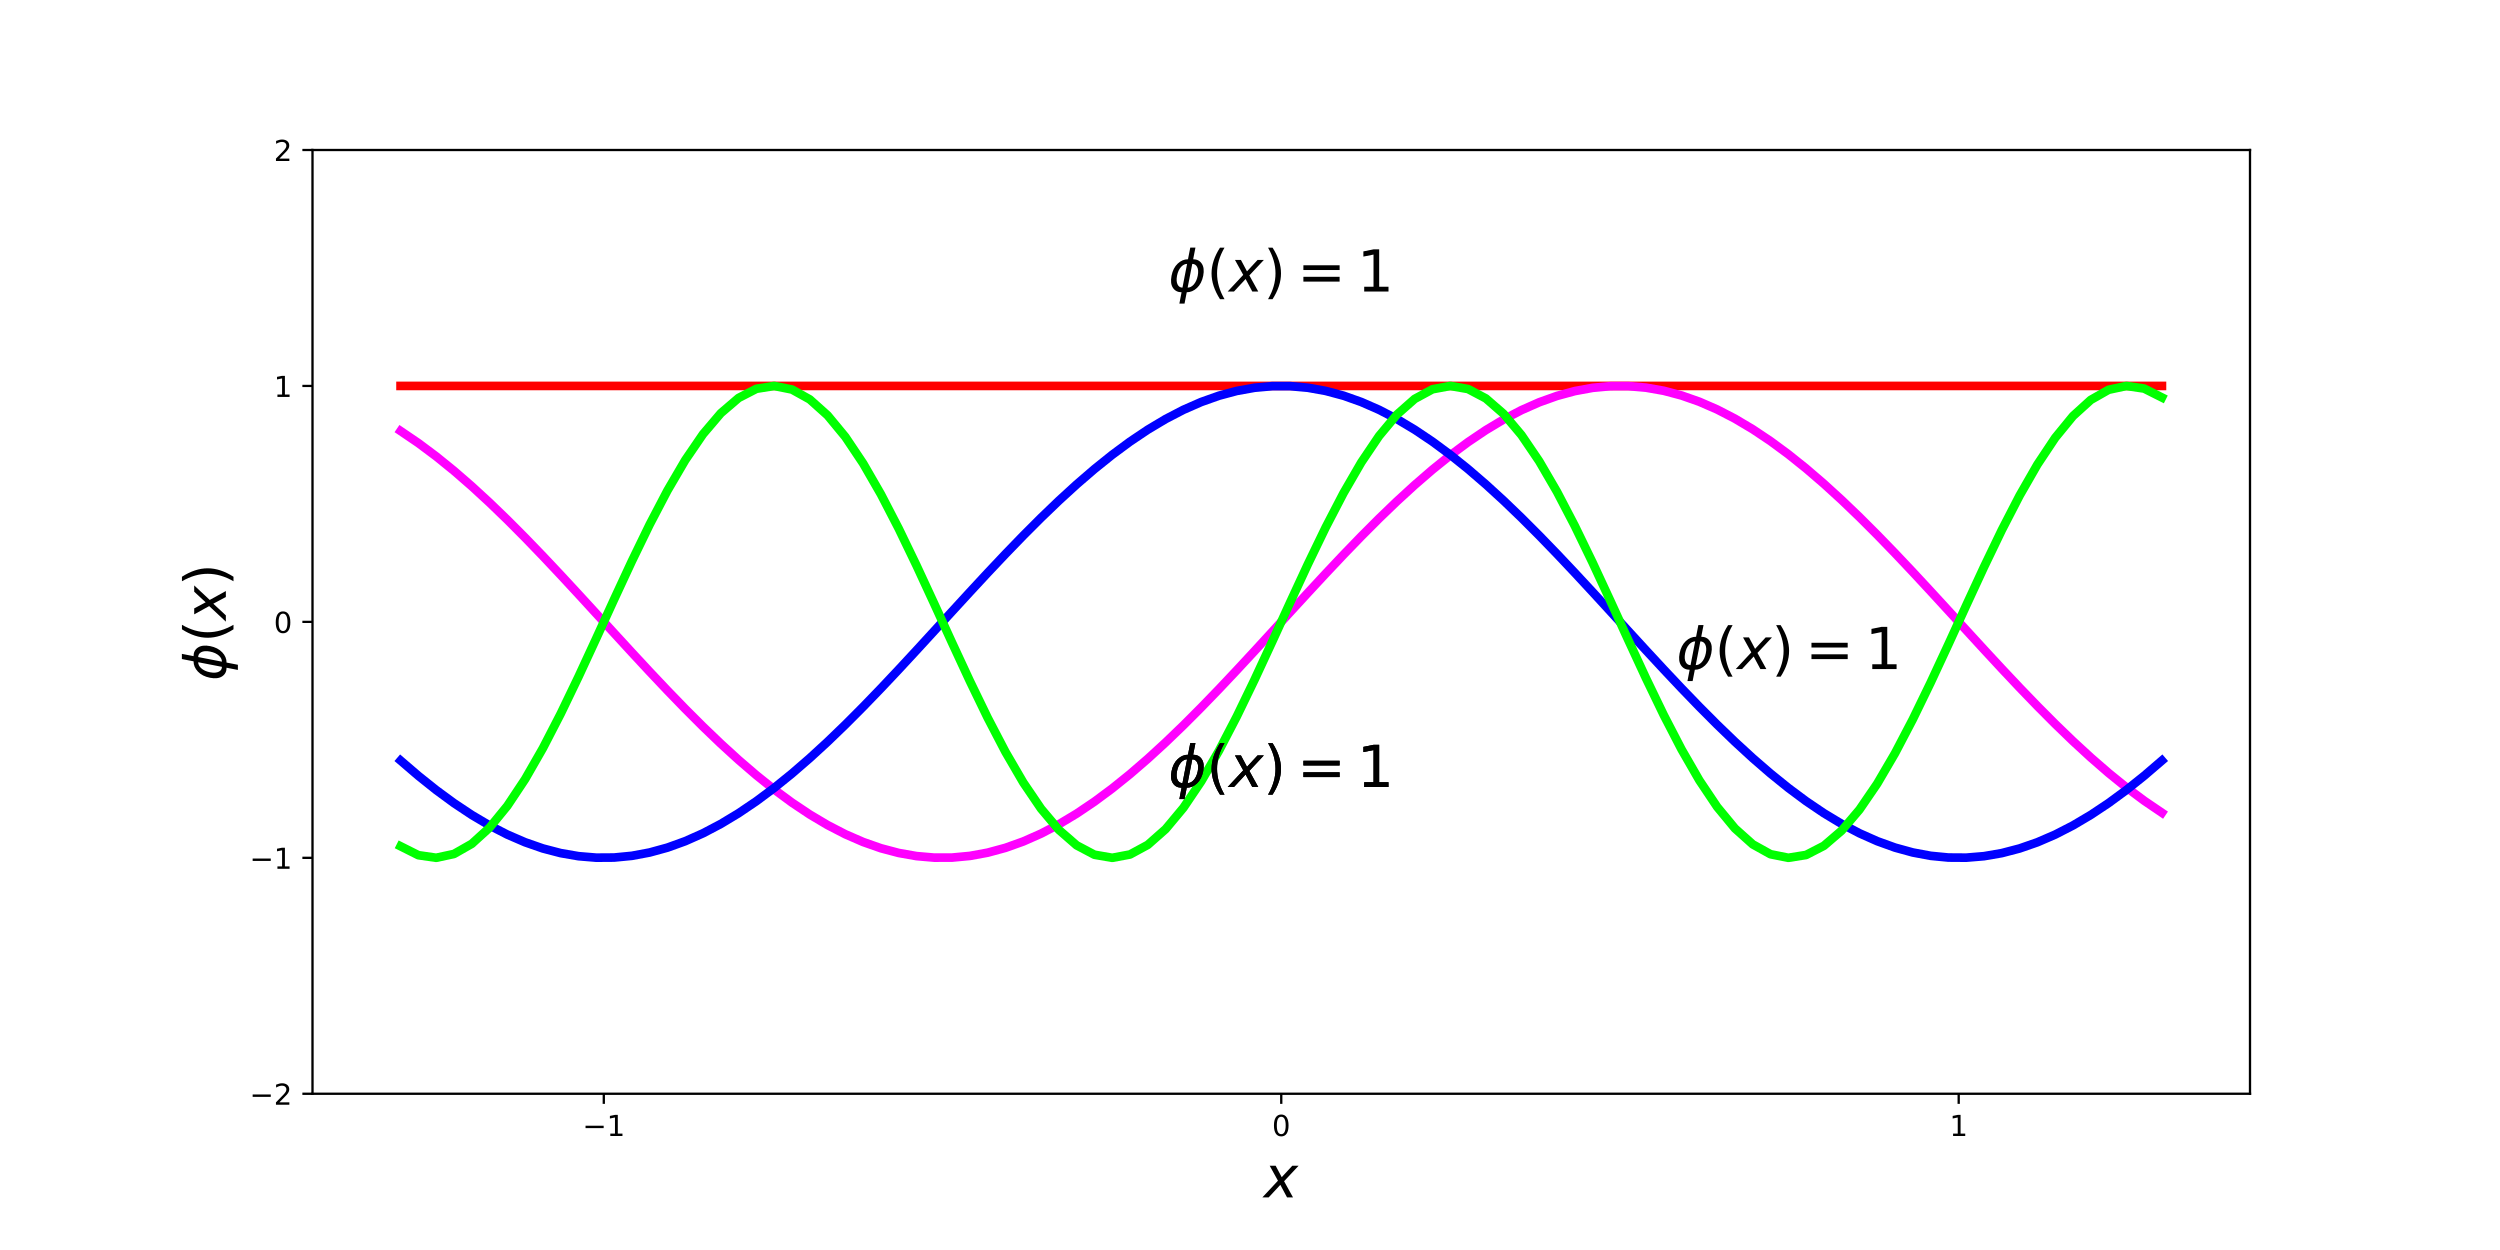
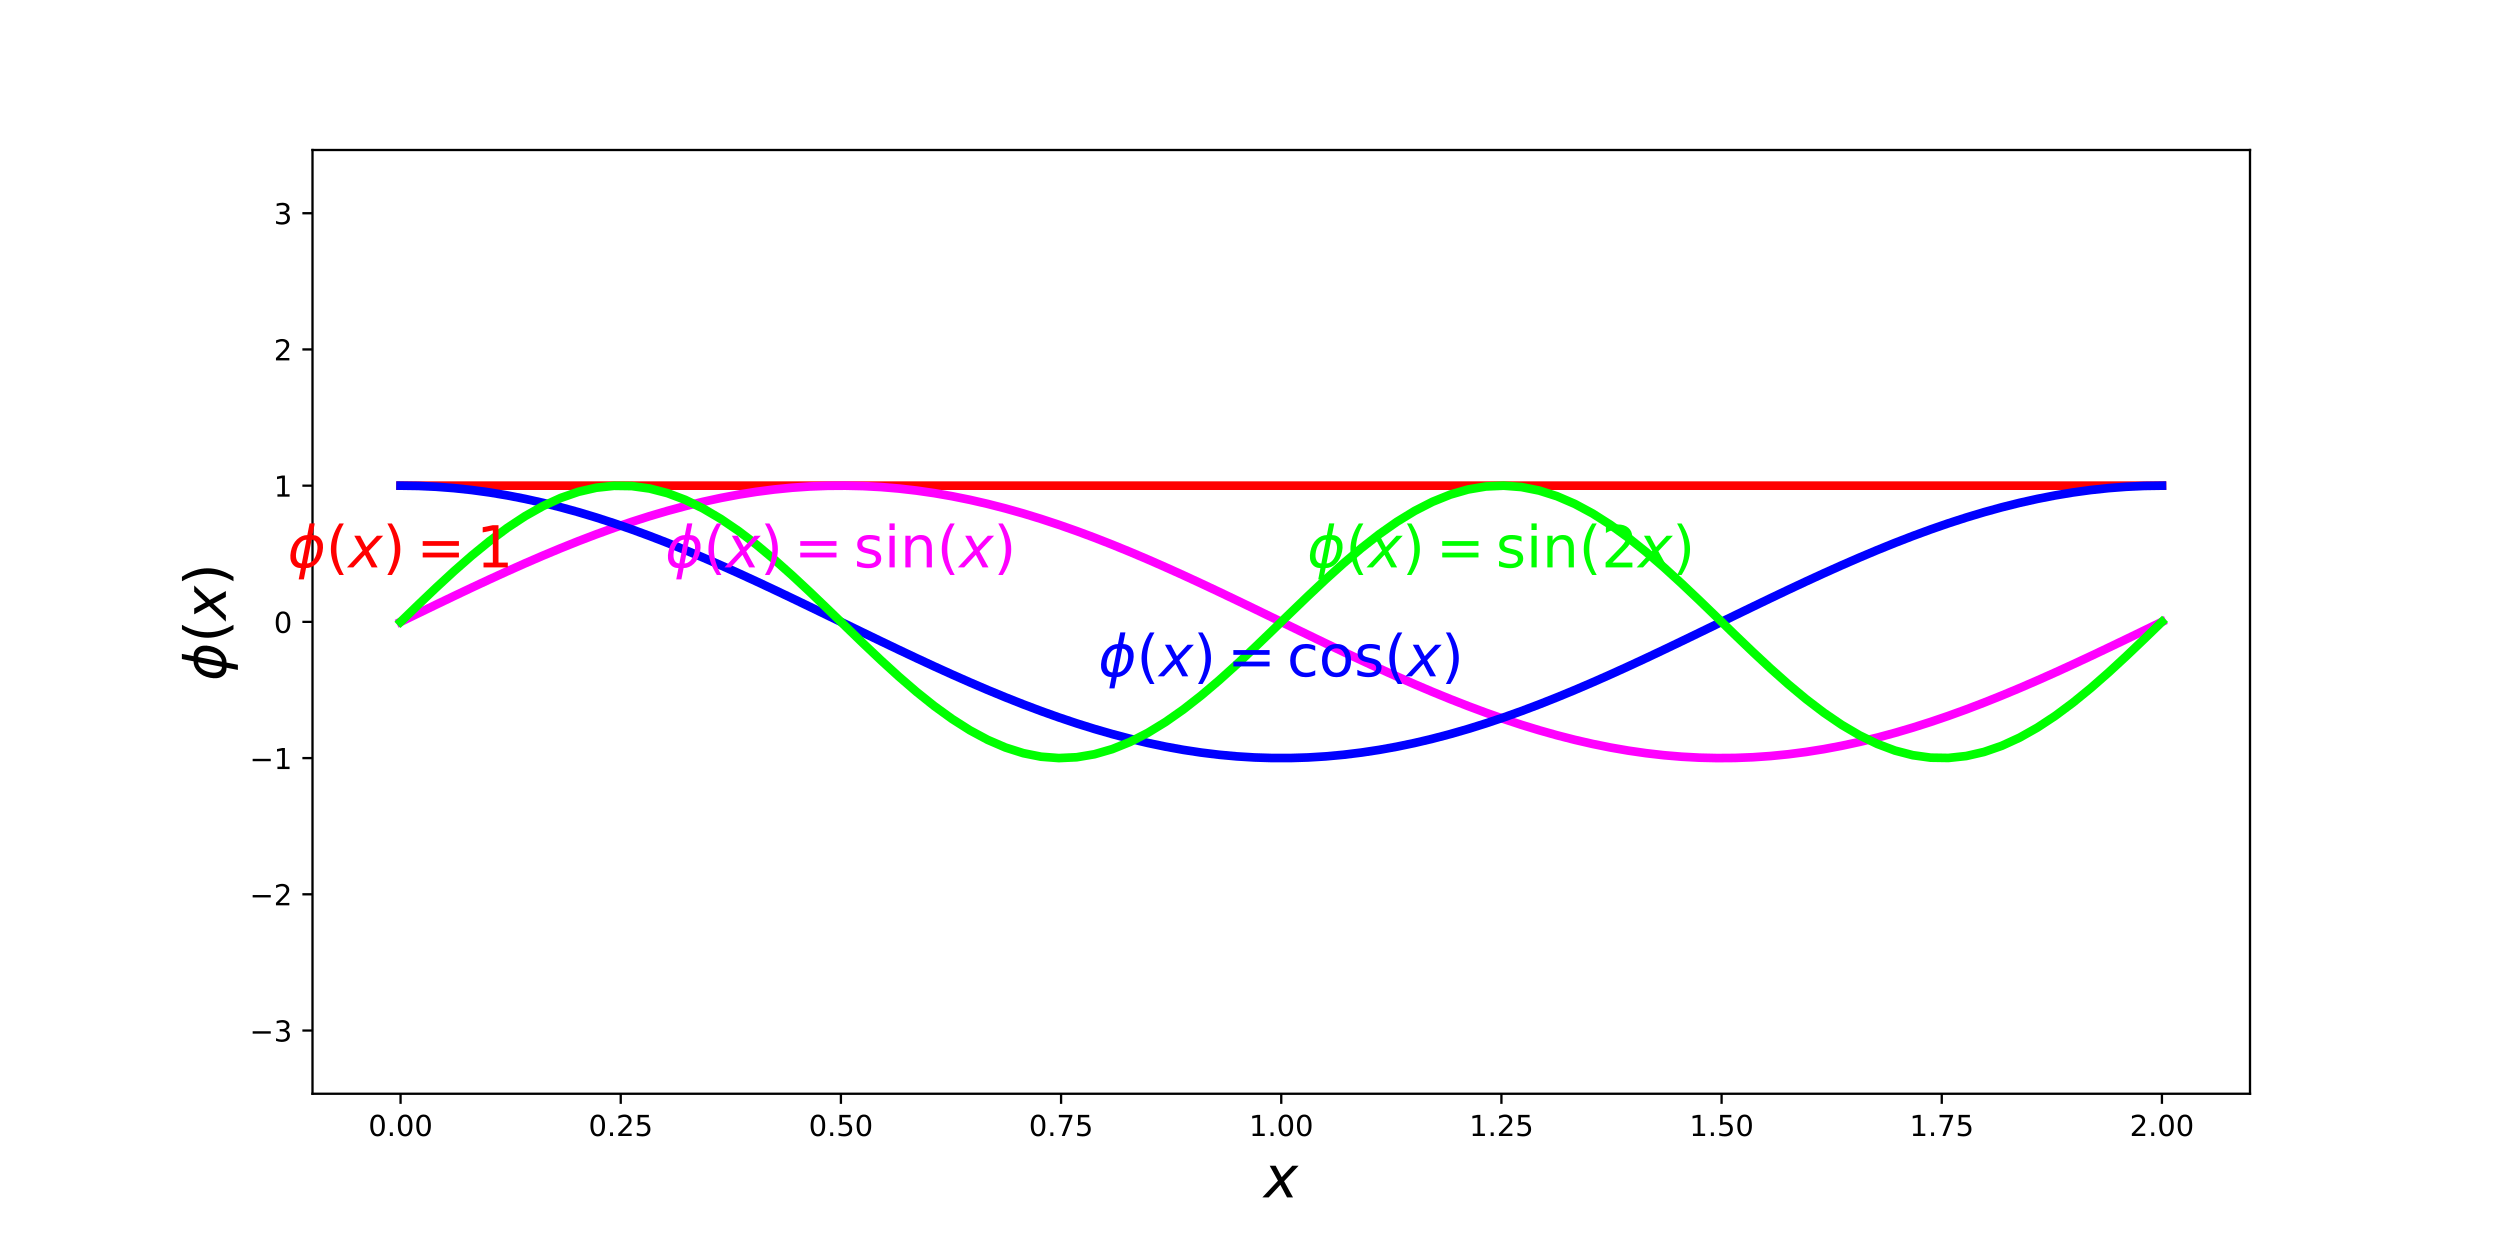
<svg xmlns="http://www.w3.org/2000/svg" xmlns:xlink="http://www.w3.org/1999/xlink" height="432pt" version="1.1" viewBox="0 0 864 432" width="864pt">
  <defs>
    <style type="text/css">
*{stroke-linecap:butt;stroke-linejoin:round;}
  </style>
  </defs>
  <g id="figure_1">
    <g id="patch_1">
      <path d="M 0 432  L 864 432  L 864 0  L 0 0  z " style="fill:none;" />
    </g>
    <g id="axes_1">
      <g id="patch_2">
        <path d="M 108 378  L 777.6 378  L 777.6 51.84  L 108 51.84  z " style="fill:none;" />
      </g>
      <g id="matplotlib.axis_1">
        <g id="xtick_1">
          <g id="line2d_1">
            <defs>
-               <path d="M 0 0  L 0 3.5  " id="m332c2613db" style="stroke:#000000;stroke-width:0.8;" />
-             </defs>
-             <g>
-               <use style="stroke:#000000;stroke-width:0.8;" x="208.674" xlink:href="#m332c2613db" y="378" />
+               <path d="M 0 0  L 0 3.5  " id="m3ab7144fea" style="stroke:#000000;stroke-width:0.8;" />
+             </defs>
+             <g>
+               <use style="stroke:#000000;stroke-width:0.8;" x="138.436" xlink:href="#m3ab7144fea" y="378" />
            </g>
          </g>
          <g id="text_1">
            <defs>
-               <path d="M 10.594 35.5  L 73.188 35.5  L 73.188 27.203  L 10.594 27.203  z " id="DejaVuSans-2212" />
-               <path d="M 12.406 8.297  L 28.516 8.297  L 28.516 63.922  L 10.984 60.406  L 10.984 69.391  L 28.422 72.906  L 38.281 72.906  L 38.281 8.297  L 54.391 8.297  L 54.391 0  L 12.406 0  z " id="DejaVuSans-31" />
-             </defs>
-             <g transform="translate(201.303 392.5984)scale(0.1 -0.1)">
-               <use xlink:href="#DejaVuSans-2212" />
-               <use x="83.789" xlink:href="#DejaVuSans-31" />
+               <path d="M 31.781 66.406  Q 24.172 66.406 20.328 58.906  Q 16.5 51.422 16.5 36.375  Q 16.5 21.391 20.328 13.891  Q 24.172 6.391 31.781 6.391  Q 39.453 6.391 43.281 13.891  Q 47.125 21.391 47.125 36.375  Q 47.125 51.422 43.281 58.906  Q 39.453 66.406 31.781 66.406  z M 31.781 74.219  Q 44.047 74.219 50.516 64.516  Q 56.984 54.828 56.984 36.375  Q 56.984 17.969 50.516 8.266  Q 44.047 -1.422 31.781 -1.422  Q 19.531 -1.422 13.062 8.266  Q 6.594 17.969 6.594 36.375  Q 6.594 54.828 13.062 64.516  Q 19.531 74.219 31.781 74.219  z " id="DejaVuSans-30" />
+               <path d="M 10.688 12.406  L 21 12.406  L 21 0  L 10.688 0  z " id="DejaVuSans-2e" />
+             </defs>
+             <g transform="translate(127.3036 392.5984)scale(0.1 -0.1)">
+               <use xlink:href="#DejaVuSans-30" />
+               <use x="63.623" xlink:href="#DejaVuSans-2e" />
+               <use x="95.41" xlink:href="#DejaVuSans-30" />
+               <use x="159.033" xlink:href="#DejaVuSans-30" />
            </g>
          </g>
        </g>
        <g id="xtick_2">
          <g id="line2d_2">
            <g>
-               <use style="stroke:#000000;stroke-width:0.8;" x="442.8" xlink:href="#m332c2613db" y="378" />
+               <use style="stroke:#000000;stroke-width:0.8;" x="214.527" xlink:href="#m3ab7144fea" y="378" />
            </g>
          </g>
          <g id="text_2">
            <defs>
-               <path d="M 31.781 66.406  Q 24.172 66.406 20.328 58.906  Q 16.5 51.422 16.5 36.375  Q 16.5 21.391 20.328 13.891  Q 24.172 6.391 31.781 6.391  Q 39.453 6.391 43.281 13.891  Q 47.125 21.391 47.125 36.375  Q 47.125 51.422 43.281 58.906  Q 39.453 66.406 31.781 66.406  z M 31.781 74.219  Q 44.047 74.219 50.516 64.516  Q 56.984 54.828 56.984 36.375  Q 56.984 17.969 50.516 8.266  Q 44.047 -1.422 31.781 -1.422  Q 19.531 -1.422 13.062 8.266  Q 6.594 17.969 6.594 36.375  Q 6.594 54.828 13.062 64.516  Q 19.531 74.219 31.781 74.219  z " id="DejaVuSans-30" />
-             </defs>
-             <g transform="translate(439.6187 392.5984)scale(0.1 -0.1)">
-               <use xlink:href="#DejaVuSans-30" />
+               <path d="M 19.188 8.297  L 53.609 8.297  L 53.609 0  L 7.328 0  L 7.328 8.297  Q 12.938 14.109 22.625 23.891  Q 32.328 33.688 34.812 36.531  Q 39.547 41.844 41.422 45.531  Q 43.312 49.219 43.312 52.781  Q 43.312 58.594 39.234 62.25  Q 35.156 65.922 28.609 65.922  Q 23.969 65.922 18.812 64.312  Q 13.672 62.703 7.812 59.422  L 7.812 69.391  Q 13.766 71.781 18.938 73  Q 24.125 74.219 28.422 74.219  Q 39.75 74.219 46.484 68.547  Q 53.219 62.891 53.219 53.422  Q 53.219 48.922 51.531 44.891  Q 49.859 40.875 45.406 35.406  Q 44.188 33.984 37.641 27.219  Q 31.109 20.453 19.188 8.297  z " id="DejaVuSans-32" />
+               <path d="M 10.797 72.906  L 49.516 72.906  L 49.516 64.594  L 19.828 64.594  L 19.828 46.734  Q 21.969 47.469 24.109 47.828  Q 26.266 48.188 28.422 48.188  Q 40.625 48.188 47.75 41.5  Q 54.891 34.812 54.891 23.391  Q 54.891 11.625 47.562 5.094  Q 40.234 -1.422 26.906 -1.422  Q 22.312 -1.422 17.547 -0.641  Q 12.797 0.141 7.719 1.703  L 7.719 11.625  Q 12.109 9.234 16.797 8.062  Q 21.484 6.891 26.703 6.891  Q 35.156 6.891 40.078 11.328  Q 45.016 15.766 45.016 23.391  Q 45.016 31 40.078 35.438  Q 35.156 39.891 26.703 39.891  Q 22.75 39.891 18.812 39.016  Q 14.891 38.141 10.797 36.281  z " id="DejaVuSans-35" />
+             </defs>
+             <g transform="translate(203.3945 392.5984)scale(0.1 -0.1)">
+               <use xlink:href="#DejaVuSans-30" />
+               <use x="63.623" xlink:href="#DejaVuSans-2e" />
+               <use x="95.41" xlink:href="#DejaVuSans-32" />
+               <use x="159.033" xlink:href="#DejaVuSans-35" />
            </g>
          </g>
        </g>
        <g id="xtick_3">
          <g id="line2d_3">
            <g>
-               <use style="stroke:#000000;stroke-width:0.8;" x="676.926" xlink:href="#m332c2613db" y="378" />
+               <use style="stroke:#000000;stroke-width:0.8;" x="290.618" xlink:href="#m3ab7144fea" y="378" />
            </g>
          </g>
          <g id="text_3">
-             <g transform="translate(673.7446 392.5984)scale(0.1 -0.1)">
-               <use xlink:href="#DejaVuSans-31" />
-             </g>
-           </g>
-         </g>
-         <g id="text_4">
+             <g transform="translate(279.4854 392.5984)scale(0.1 -0.1)">
+               <use xlink:href="#DejaVuSans-30" />
+               <use x="63.623" xlink:href="#DejaVuSans-2e" />
+               <use x="95.41" xlink:href="#DejaVuSans-35" />
+               <use x="159.033" xlink:href="#DejaVuSans-30" />
+             </g>
+           </g>
+         </g>
+         <g id="xtick_4">
+           <g id="line2d_4">
+             <g>
+               <use style="stroke:#000000;stroke-width:0.8;" x="366.709" xlink:href="#m3ab7144fea" y="378" />
+             </g>
+           </g>
+           <g id="text_4">
+             <defs>
+               <path d="M 8.203 72.906  L 55.078 72.906  L 55.078 68.703  L 28.609 0  L 18.312 0  L 43.219 64.594  L 8.203 64.594  z " id="DejaVuSans-37" />
+             </defs>
+             <g transform="translate(355.5763 392.5984)scale(0.1 -0.1)">
+               <use xlink:href="#DejaVuSans-30" />
+               <use x="63.623" xlink:href="#DejaVuSans-2e" />
+               <use x="95.41" xlink:href="#DejaVuSans-37" />
+               <use x="159.033" xlink:href="#DejaVuSans-35" />
+             </g>
+           </g>
+         </g>
+         <g id="xtick_5">
+           <g id="line2d_5">
+             <g>
+               <use style="stroke:#000000;stroke-width:0.8;" x="442.8" xlink:href="#m3ab7144fea" y="378" />
+             </g>
+           </g>
+           <g id="text_5">
+             <defs>
+               <path d="M 12.406 8.297  L 28.516 8.297  L 28.516 63.922  L 10.984 60.406  L 10.984 69.391  L 28.422 72.906  L 38.281 72.906  L 38.281 8.297  L 54.391 8.297  L 54.391 0  L 12.406 0  z " id="DejaVuSans-31" />
+             </defs>
+             <g transform="translate(431.6672 392.5984)scale(0.1 -0.1)">
+               <use xlink:href="#DejaVuSans-31" />
+               <use x="63.623" xlink:href="#DejaVuSans-2e" />
+               <use x="95.41" xlink:href="#DejaVuSans-30" />
+               <use x="159.033" xlink:href="#DejaVuSans-30" />
+             </g>
+           </g>
+         </g>
+         <g id="xtick_6">
+           <g id="line2d_6">
+             <g>
+               <use style="stroke:#000000;stroke-width:0.8;" x="518.891" xlink:href="#m3ab7144fea" y="378" />
+             </g>
+           </g>
+           <g id="text_6">
+             <g transform="translate(507.7581 392.5984)scale(0.1 -0.1)">
+               <use xlink:href="#DejaVuSans-31" />
+               <use x="63.623" xlink:href="#DejaVuSans-2e" />
+               <use x="95.41" xlink:href="#DejaVuSans-32" />
+               <use x="159.033" xlink:href="#DejaVuSans-35" />
+             </g>
+           </g>
+         </g>
+         <g id="xtick_7">
+           <g id="line2d_7">
+             <g>
+               <use style="stroke:#000000;stroke-width:0.8;" x="594.982" xlink:href="#m3ab7144fea" y="378" />
+             </g>
+           </g>
+           <g id="text_7">
+             <g transform="translate(583.849 392.5984)scale(0.1 -0.1)">
+               <use xlink:href="#DejaVuSans-31" />
+               <use x="63.623" xlink:href="#DejaVuSans-2e" />
+               <use x="95.41" xlink:href="#DejaVuSans-35" />
+               <use x="159.033" xlink:href="#DejaVuSans-30" />
+             </g>
+           </g>
+         </g>
+         <g id="xtick_8">
+           <g id="line2d_8">
+             <g>
+               <use style="stroke:#000000;stroke-width:0.8;" x="671.073" xlink:href="#m3ab7144fea" y="378" />
+             </g>
+           </g>
+           <g id="text_8">
+             <g transform="translate(659.9399 392.5984)scale(0.1 -0.1)">
+               <use xlink:href="#DejaVuSans-31" />
+               <use x="63.623" xlink:href="#DejaVuSans-2e" />
+               <use x="95.41" xlink:href="#DejaVuSans-37" />
+               <use x="159.033" xlink:href="#DejaVuSans-35" />
+             </g>
+           </g>
+         </g>
+         <g id="xtick_9">
+           <g id="line2d_9">
+             <g>
+               <use style="stroke:#000000;stroke-width:0.8;" x="747.164" xlink:href="#m3ab7144fea" y="378" />
+             </g>
+           </g>
+           <g id="text_9">
+             <g transform="translate(736.0308 392.5984)scale(0.1 -0.1)">
+               <use xlink:href="#DejaVuSans-32" />
+               <use x="63.623" xlink:href="#DejaVuSans-2e" />
+               <use x="95.41" xlink:href="#DejaVuSans-30" />
+               <use x="159.033" xlink:href="#DejaVuSans-30" />
+             </g>
+           </g>
+         </g>
+         <g id="text_10">
          <defs>
            <path d="M 60.016 54.688  L 34.906 27.875  L 50.297 0  L 39.984 0  L 28.422 21.688  L 8.297 0  L -2.594 0  L 24.312 28.812  L 10.016 54.688  L 20.312 54.688  L 30.812 34.906  L 49.125 54.688  z " id="DejaVuSans-Oblique-78" />
          </defs>
          <g transform="translate(436.8 413.875)scale(0.2 -0.2)">
            <use transform="translate(0 0.3125)" xlink:href="#DejaVuSans-Oblique-78" />
          </g>
        </g>
      </g>
      <g id="matplotlib.axis_2">
        <g id="ytick_1">
-           <g id="line2d_4">
-             <defs>
-               <path d="M 0 0  L -3.5 0  " id="m9a4e44248a" style="stroke:#000000;stroke-width:0.8;" />
-             </defs>
-             <g>
-               <use style="stroke:#000000;stroke-width:0.8;" x="108" xlink:href="#m9a4e44248a" y="378" />
-             </g>
-           </g>
-           <g id="text_5">
-             <defs>
-               <path d="M 19.188 8.297  L 53.609 8.297  L 53.609 0  L 7.328 0  L 7.328 8.297  Q 12.938 14.109 22.625 23.891  Q 32.328 33.688 34.812 36.531  Q 39.547 41.844 41.422 45.531  Q 43.312 49.219 43.312 52.781  Q 43.312 58.594 39.234 62.25  Q 35.156 65.922 28.609 65.922  Q 23.969 65.922 18.812 64.312  Q 13.672 62.703 7.812 59.422  L 7.812 69.391  Q 13.766 71.781 18.938 73  Q 24.125 74.219 28.422 74.219  Q 39.75 74.219 46.484 68.547  Q 53.219 62.891 53.219 53.422  Q 53.219 48.922 51.531 44.891  Q 49.859 40.875 45.406 35.406  Q 44.188 33.984 37.641 27.219  Q 31.109 20.453 19.188 8.297  z " id="DejaVuSans-32" />
-             </defs>
-             <g transform="translate(86.25781 381.7992)scale(0.1 -0.1)">
+           <g id="line2d_10">
+             <defs>
+               <path d="M 0 0  L -3.5 0  " id="m13b239e152" style="stroke:#000000;stroke-width:0.8;" />
+             </defs>
+             <g>
+               <use style="stroke:#000000;stroke-width:0.8;" x="108" xlink:href="#m13b239e152" y="356.151" />
+             </g>
+           </g>
+           <g id="text_11">
+             <defs>
+               <path d="M 10.594 35.5  L 73.188 35.5  L 73.188 27.203  L 10.594 27.203  z " id="DejaVuSans-2212" />
+               <path d="M 40.578 39.312  Q 47.656 37.797 51.625 33  Q 55.609 28.219 55.609 21.188  Q 55.609 10.406 48.188 4.484  Q 40.766 -1.422 27.094 -1.422  Q 22.516 -1.422 17.656 -0.516  Q 12.797 0.391 7.625 2.203  L 7.625 11.719  Q 11.719 9.328 16.594 8.109  Q 21.484 6.891 26.812 6.891  Q 36.078 6.891 40.938 10.547  Q 45.797 14.203 45.797 21.188  Q 45.797 27.641 41.281 31.266  Q 36.766 34.906 28.719 34.906  L 20.219 34.906  L 20.219 43.016  L 29.109 43.016  Q 36.375 43.016 40.234 45.922  Q 44.094 48.828 44.094 54.297  Q 44.094 59.906 40.109 62.906  Q 36.141 65.922 28.719 65.922  Q 24.656 65.922 20.016 65.031  Q 15.375 64.156 9.812 62.312  L 9.812 71.094  Q 15.438 72.656 20.344 73.438  Q 25.25 74.219 29.594 74.219  Q 40.828 74.219 47.359 69.109  Q 53.906 64.016 53.906 55.328  Q 53.906 49.266 50.438 45.094  Q 46.969 40.922 40.578 39.312  z " id="DejaVuSans-33" />
+             </defs>
+             <g transform="translate(86.25781 359.9506)scale(0.1 -0.1)">
+               <use xlink:href="#DejaVuSans-2212" />
+               <use x="83.789" xlink:href="#DejaVuSans-33" />
+             </g>
+           </g>
+         </g>
+         <g id="ytick_2">
+           <g id="line2d_11">
+             <g>
+               <use style="stroke:#000000;stroke-width:0.8;" x="108" xlink:href="#m13b239e152" y="309.074" />
+             </g>
+           </g>
+           <g id="text_12">
+             <g transform="translate(86.25781 312.8735)scale(0.1 -0.1)">
              <use xlink:href="#DejaVuSans-2212" />
              <use x="83.789" xlink:href="#DejaVuSans-32" />
            </g>
          </g>
        </g>
-         <g id="ytick_2">
-           <g id="line2d_5">
-             <g>
-               <use style="stroke:#000000;stroke-width:0.8;" x="108" xlink:href="#m9a4e44248a" y="296.46" />
-             </g>
-           </g>
-           <g id="text_6">
-             <g transform="translate(86.25781 300.2592)scale(0.1 -0.1)">
+         <g id="ytick_3">
+           <g id="line2d_12">
+             <g>
+               <use style="stroke:#000000;stroke-width:0.8;" x="108" xlink:href="#m13b239e152" y="261.997" />
+             </g>
+           </g>
+           <g id="text_13">
+             <g transform="translate(86.25781 265.7964)scale(0.1 -0.1)">
              <use xlink:href="#DejaVuSans-2212" />
              <use x="83.789" xlink:href="#DejaVuSans-31" />
            </g>
          </g>
        </g>
-         <g id="ytick_3">
-           <g id="line2d_6">
-             <g>
-               <use style="stroke:#000000;stroke-width:0.8;" x="108" xlink:href="#m9a4e44248a" y="214.92" />
-             </g>
-           </g>
-           <g id="text_7">
+         <g id="ytick_4">
+           <g id="line2d_13">
+             <g>
+               <use style="stroke:#000000;stroke-width:0.8;" x="108" xlink:href="#m13b239e152" y="214.92" />
+             </g>
+           </g>
+           <g id="text_14">
            <g transform="translate(94.6375 218.7192)scale(0.1 -0.1)">
              <use xlink:href="#DejaVuSans-30" />
            </g>
          </g>
        </g>
-         <g id="ytick_4">
-           <g id="line2d_7">
-             <g>
-               <use style="stroke:#000000;stroke-width:0.8;" x="108" xlink:href="#m9a4e44248a" y="133.38" />
-             </g>
-           </g>
-           <g id="text_8">
-             <g transform="translate(94.6375 137.1792)scale(0.1 -0.1)">
-               <use xlink:href="#DejaVuSans-31" />
-             </g>
-           </g>
-         </g>
        <g id="ytick_5">
-           <g id="line2d_8">
-             <g>
-               <use style="stroke:#000000;stroke-width:0.8;" x="108" xlink:href="#m9a4e44248a" y="51.84" />
-             </g>
-           </g>
-           <g id="text_9">
-             <g transform="translate(94.6375 55.63922)scale(0.1 -0.1)">
+           <g id="line2d_14">
+             <g>
+               <use style="stroke:#000000;stroke-width:0.8;" x="108" xlink:href="#m13b239e152" y="167.843" />
+             </g>
+           </g>
+           <g id="text_15">
+             <g transform="translate(94.6375 171.6421)scale(0.1 -0.1)">
+               <use xlink:href="#DejaVuSans-31" />
+             </g>
+           </g>
+         </g>
+         <g id="ytick_6">
+           <g id="line2d_15">
+             <g>
+               <use style="stroke:#000000;stroke-width:0.8;" x="108" xlink:href="#m13b239e152" y="120.766" />
+             </g>
+           </g>
+           <g id="text_16">
+             <g transform="translate(94.6375 124.5649)scale(0.1 -0.1)">
              <use xlink:href="#DejaVuSans-32" />
            </g>
          </g>
        </g>
-         <g id="text_10">
+         <g id="ytick_7">
+           <g id="line2d_16">
+             <g>
+               <use style="stroke:#000000;stroke-width:0.8;" x="108" xlink:href="#m13b239e152" y="73.689" />
+             </g>
+           </g>
+           <g id="text_17">
+             <g transform="translate(94.6375 77.4878)scale(0.1 -0.1)">
+               <use xlink:href="#DejaVuSans-33" />
+             </g>
+           </g>
+         </g>
+         <g id="text_18">
          <defs>
            <path d="M 46.734 75.984  L 42.781 55.812  Q 52.547 55.812 57.562 48.344  Q 62.75 40.719 60.156 27.297  Q 57.516 13.875 49.359 6.25  Q 41.453 -1.219 31.688 -1.219  L 27.875 -20.797  L 18.953 -20.797  L 22.75 -1.219  Q 13.031 -1.219 7.953 6.25  Q 2.781 13.875 5.422 27.297  Q 8.016 40.719 16.156 48.344  Q 24.125 55.812 33.844 55.812  L 37.797 75.984  z M 33.25 6.781  Q 38.766 6.781 43.5 11.812  Q 48.688 17.438 50.688 27.297  Q 52.641 37.062 49.516 42.781  Q 46.734 47.797 41.219 47.797  z M 24.312 6.781  L 32.281 47.797  Q 26.812 47.797 22.078 42.781  Q 16.75 37.062 14.891 27.297  Q 13.031 17.438 16.062 11.812  Q 18.797 6.781 24.312 6.781  z " id="DejaVuSans-Oblique-3d5" />
            <path d="M 31 75.875  Q 24.469 64.656 21.281 53.656  Q 18.109 42.672 18.109 31.391  Q 18.109 20.125 21.312 9.062  Q 24.516 -2 31 -13.188  L 23.188 -13.188  Q 15.875 -1.703 12.234 9.375  Q 8.594 20.453 8.594 31.391  Q 8.594 42.281 12.203 53.312  Q 15.828 64.359 23.188 75.875  z " id="DejaVuSans-28" />
            <path d="M 8.016 75.875  L 15.828 75.875  Q 23.141 64.359 26.781 53.312  Q 30.422 42.281 30.422 31.391  Q 30.422 20.453 26.781 9.375  Q 23.141 -1.703 15.828 -13.188  L 8.016 -13.188  Q 14.5 -2 17.703 9.062  Q 20.906 20.125 20.906 31.391  Q 20.906 42.672 17.703 53.656  Q 14.5 64.656 8.016 75.875  z " id="DejaVuSans-29" />
          </defs>
          <g transform="translate(78.05781 235.32)rotate(-90)scale(0.2 -0.2)">
            <use transform="translate(0 0.015625)" xlink:href="#DejaVuSans-Oblique-3d5" />
            <use transform="translate(65.9668 0.015625)" xlink:href="#DejaVuSans-28" />
            <use transform="translate(104.9805 0.015625)" xlink:href="#DejaVuSans-Oblique-78" />
            <use transform="translate(164.1602 0.015625)" xlink:href="#DejaVuSans-29" />
          </g>
        </g>
      </g>
-       <g id="line2d_9">
-         <path clip-path="url(#p2854e3f53b)" d="M 138.436 133.38  L 144.585 133.38  L 150.734 133.38  L 156.883 133.38  L 163.031 133.38  L 169.18 133.38  L 175.329 133.38  L 181.478 133.38  L 187.626 133.38  L 193.775 133.38  L 199.924 133.38  L 206.073 133.38  L 212.221 133.38  L 218.37 133.38  L 224.519 133.38  L 230.668 133.38  L 236.817 133.38  L 242.965 133.38  L 249.114 133.38  L 255.263 133.38  L 261.412 133.38  L 267.56 133.38  L 273.709 133.38  L 279.858 133.38  L 286.007 133.38  L 292.155 133.38  L 298.304 133.38  L 304.453 133.38  L 310.602 133.38  L 316.75 133.38  L 322.899 133.38  L 329.048 133.38  L 335.197 133.38  L 341.345 133.38  L 347.494 133.38  L 353.643 133.38  L 359.792 133.38  L 365.94 133.38  L 372.089 133.38  L 378.238 133.38  L 384.387 133.38  L 390.536 133.38  L 396.684 133.38  L 402.833 133.38  L 408.982 133.38  L 415.131 133.38  L 421.279 133.38  L 427.428 133.38  L 433.577 133.38  L 439.726 133.38  L 445.874 133.38  L 452.023 133.38  L 458.172 133.38  L 464.321 133.38  L 470.469 133.38  L 476.618 133.38  L 482.767 133.38  L 488.916 133.38  L 495.064 133.38  L 501.213 133.38  L 507.362 133.38  L 513.511 133.38  L 519.66 133.38  L 525.808 133.38  L 531.957 133.38  L 538.106 133.38  L 544.255 133.38  L 550.403 133.38  L 556.552 133.38  L 562.701 133.38  L 568.85 133.38  L 574.998 133.38  L 581.147 133.38  L 587.296 133.38  L 593.445 133.38  L 599.593 133.38  L 605.742 133.38  L 611.891 133.38  L 618.04 133.38  L 624.188 133.38  L 630.337 133.38  L 636.486 133.38  L 642.635 133.38  L 648.783 133.38  L 654.932 133.38  L 661.081 133.38  L 667.23 133.38  L 673.379 133.38  L 679.527 133.38  L 685.676 133.38  L 691.825 133.38  L 697.974 133.38  L 704.122 133.38  L 710.271 133.38  L 716.42 133.38  L 722.569 133.38  L 728.717 133.38  L 734.866 133.38  L 741.015 133.38  L 747.164 133.38  " style="fill:none;stroke:#ff0000;stroke-linecap:square;stroke-width:3;" />
-       </g>
-       <g id="line2d_10">
-         <path clip-path="url(#p2854e3f53b)" d="M 138.436 148.953  L 144.585 153.127  L 150.734 157.722  L 156.883 162.706  L 163.031 168.045  L 169.18 173.703  L 175.329 179.641  L 181.478 185.819  L 187.626 192.196  L 193.775 198.727  L 199.924 205.368  L 206.073 212.074  L 212.221 218.8  L 218.37 225.499  L 224.519 232.126  L 230.668 238.636  L 236.817 244.985  L 242.965 251.129  L 249.114 257.027  L 255.263 262.638  L 261.412 267.925  L 267.56 272.851  L 273.709 277.383  L 279.858 281.49  L 286.007 285.144  L 292.155 288.321  L 298.304 290.998  L 304.453 293.157  L 310.602 294.784  L 316.75 295.868  L 322.899 296.401  L 329.048 296.38  L 335.197 295.804  L 341.345 294.678  L 347.494 293.01  L 353.643 290.81  L 359.792 288.094  L 365.94 284.88  L 372.089 281.19  L 378.238 277.049  L 384.387 272.486  L 390.536 267.531  L 396.684 262.218  L 402.833 256.583  L 408.982 250.665  L 415.131 244.503  L 421.279 238.141  L 427.428 231.62  L 433.577 224.986  L 439.726 218.283  L 445.874 211.557  L 452.023 204.854  L 458.172 198.22  L 464.321 191.699  L 470.469 185.337  L 476.618 179.175  L 482.767 173.257  L 488.916 167.622  L 495.064 162.309  L 501.213 157.354  L 507.362 152.791  L 513.511 148.65  L 519.66 144.96  L 525.808 141.746  L 531.957 139.03  L 538.106 136.83  L 544.255 135.162  L 550.403 134.036  L 556.552 133.46  L 562.701 133.439  L 568.85 133.972  L 574.998 135.056  L 581.147 136.683  L 587.296 138.842  L 593.445 141.519  L 599.593 144.696  L 605.742 148.35  L 611.891 152.457  L 618.04 156.989  L 624.188 161.915  L 630.337 167.202  L 636.486 172.813  L 642.635 178.711  L 648.783 184.855  L 654.932 191.204  L 661.081 197.714  L 667.23 204.341  L 673.379 211.04  L 679.527 217.766  L 685.676 224.472  L 691.825 231.113  L 697.974 237.644  L 704.122 244.021  L 710.271 250.199  L 716.42 256.137  L 722.569 261.795  L 728.717 267.134  L 734.866 272.118  L 741.015 276.713  L 747.164 280.887  " style="fill:none;stroke:#ff00ff;stroke-linecap:square;stroke-width:3;" />
-       </g>
-       <g id="line2d_11">
-         <path clip-path="url(#p2854e3f53b)" d="M 138.436 262.848  L 144.585 268.122  L 150.734 273.033  L 156.883 277.549  L 163.031 281.639  L 169.18 285.276  L 175.329 288.433  L 181.478 291.09  L 187.626 293.23  L 193.775 294.836  L 199.924 295.899  L 206.073 296.41  L 212.221 296.368  L 218.37 295.771  L 224.519 294.624  L 230.668 292.935  L 236.817 290.715  L 242.965 287.979  L 249.114 284.747  L 255.263 281.039  L 261.412 276.881  L 267.56 272.302  L 273.709 267.333  L 279.858 262.007  L 286.007 256.36  L 292.155 250.432  L 298.304 244.262  L 304.453 237.892  L 310.602 231.367  L 316.75 224.729  L 322.899 218.024  L 329.048 211.299  L 335.197 204.598  L 341.345 197.967  L 347.494 191.451  L 353.643 185.096  L 359.792 178.943  L 365.94 173.035  L 372.089 167.412  L 378.238 162.112  L 384.387 157.171  L 390.536 152.623  L 396.684 148.499  L 402.833 144.827  L 408.982 141.632  L 415.131 138.936  L 421.279 136.756  L 427.428 135.108  L 433.577 134.004  L 439.726 133.449  L 445.874 133.449  L 452.023 134.004  L 458.172 135.108  L 464.321 136.756  L 470.469 138.936  L 476.618 141.632  L 482.767 144.827  L 488.916 148.499  L 495.064 152.623  L 501.213 157.171  L 507.362 162.112  L 513.511 167.412  L 519.66 173.035  L 525.808 178.943  L 531.957 185.096  L 538.106 191.451  L 544.255 197.967  L 550.403 204.598  L 556.552 211.299  L 562.701 218.024  L 568.85 224.729  L 574.998 231.367  L 581.147 237.892  L 587.296 244.262  L 593.445 250.432  L 599.593 256.36  L 605.742 262.007  L 611.891 267.333  L 618.04 272.302  L 624.188 276.881  L 630.337 281.039  L 636.486 284.747  L 642.635 287.979  L 648.783 290.715  L 654.932 292.935  L 661.081 294.624  L 667.23 295.771  L 673.379 296.368  L 679.527 296.41  L 685.676 295.899  L 691.825 294.836  L 697.974 293.23  L 704.122 291.09  L 710.271 288.433  L 716.42 285.276  L 722.569 281.639  L 728.717 277.549  L 734.866 273.033  L 741.015 268.122  L 747.164 262.848  " style="fill:none;stroke:#0000ff;stroke-linecap:square;stroke-width:3;" />
-       </g>
-       <g id="line2d_12">
-         <path clip-path="url(#p2854e3f53b)" d="M 138.436 292.469  L 144.585 295.555  L 150.734 296.45  L 156.883 295.13  L 163.031 291.631  L 169.18 286.048  L 175.329 278.532  L 181.478 269.288  L 187.626 258.568  L 193.775 246.661  L 199.924 233.892  L 206.073 220.608  L 212.221 207.169  L 218.37 193.941  L 224.519 181.283  L 230.668 169.538  L 236.817 159.027  L 242.965 150.034  L 249.114 142.803  L 255.263 137.532  L 261.412 134.364  L 267.56 133.384  L 273.709 134.619  L 279.858 138.035  L 286.007 143.541  L 292.155 150.986  L 298.304 160.167  L 304.453 170.836  L 310.602 182.703  L 316.75 195.445  L 322.899 208.716  L 329.048 222.156  L 335.197 235.399  L 341.345 248.085  L 347.494 259.871  L 353.643 270.435  L 359.792 279.492  L 365.94 286.794  L 372.089 292.143  L 378.238 295.394  L 384.387 296.46  L 390.536 295.309  L 396.684 291.975  L 402.833 286.548  L 408.982 279.174  L 415.131 270.055  L 421.279 259.438  L 427.428 247.612  L 433.577 234.897  L 439.726 221.64  L 445.874 208.2  L 452.023 194.943  L 458.172 182.228  L 464.321 170.402  L 470.469 159.785  L 476.618 150.666  L 482.767 143.292  L 488.916 137.865  L 495.064 134.531  L 501.213 133.38  L 507.362 134.446  L 513.511 137.697  L 519.66 143.046  L 525.808 150.348  L 531.957 159.405  L 538.106 169.969  L 544.255 181.755  L 550.403 194.441  L 556.552 207.684  L 562.701 221.124  L 568.85 234.395  L 574.998 247.137  L 581.147 259.004  L 587.296 269.673  L 593.445 278.854  L 599.593 286.299  L 605.742 291.805  L 611.891 295.221  L 618.04 296.456  L 624.188 295.476  L 630.337 292.308  L 636.486 287.037  L 642.635 279.806  L 648.783 270.813  L 654.932 260.302  L 661.081 248.557  L 667.23 235.899  L 673.379 222.671  L 679.527 209.232  L 685.676 195.948  L 691.825 183.179  L 697.974 171.272  L 704.122 160.552  L 710.271 151.308  L 716.42 143.792  L 722.569 138.209  L 728.717 134.71  L 734.866 133.39  L 741.015 134.285  L 747.164 137.371  " style="fill:none;stroke:#00ff00;stroke-linecap:square;stroke-width:3;" />
+       <g id="line2d_17">
+         <path clip-path="url(#pf34a41a57c)" d="M 138.436 167.843  L 144.585 167.843  L 150.734 167.843  L 156.883 167.843  L 163.031 167.843  L 169.18 167.843  L 175.329 167.843  L 181.478 167.843  L 187.626 167.843  L 193.775 167.843  L 199.924 167.843  L 206.073 167.843  L 212.221 167.843  L 218.37 167.843  L 224.519 167.843  L 230.668 167.843  L 236.817 167.843  L 242.965 167.843  L 249.114 167.843  L 255.263 167.843  L 261.412 167.843  L 267.56 167.843  L 273.709 167.843  L 279.858 167.843  L 286.007 167.843  L 292.155 167.843  L 298.304 167.843  L 304.453 167.843  L 310.602 167.843  L 316.75 167.843  L 322.899 167.843  L 329.048 167.843  L 335.197 167.843  L 341.345 167.843  L 347.494 167.843  L 353.643 167.843  L 359.792 167.843  L 365.94 167.843  L 372.089 167.843  L 378.238 167.843  L 384.387 167.843  L 390.536 167.843  L 396.684 167.843  L 402.833 167.843  L 408.982 167.843  L 415.131 167.843  L 421.279 167.843  L 427.428 167.843  L 433.577 167.843  L 439.726 167.843  L 445.874 167.843  L 452.023 167.843  L 458.172 167.843  L 464.321 167.843  L 470.469 167.843  L 476.618 167.843  L 482.767 167.843  L 488.916 167.843  L 495.064 167.843  L 501.213 167.843  L 507.362 167.843  L 513.511 167.843  L 519.66 167.843  L 525.808 167.843  L 531.957 167.843  L 538.106 167.843  L 544.255 167.843  L 550.403 167.843  L 556.552 167.843  L 562.701 167.843  L 568.85 167.843  L 574.998 167.843  L 581.147 167.843  L 587.296 167.843  L 593.445 167.843  L 599.593 167.843  L 605.742 167.843  L 611.891 167.843  L 618.04 167.843  L 624.188 167.843  L 630.337 167.843  L 636.486 167.843  L 642.635 167.843  L 648.783 167.843  L 654.932 167.843  L 661.081 167.843  L 667.23 167.843  L 673.379 167.843  L 679.527 167.843  L 685.676 167.843  L 691.825 167.843  L 697.974 167.843  L 704.122 167.843  L 710.271 167.843  L 716.42 167.843  L 722.569 167.843  L 728.717 167.843  L 734.866 167.843  L 741.015 167.843  L 747.164 167.843  " style="fill:none;stroke:#ff0000;stroke-linecap:square;stroke-width:3;" />
+       </g>
+       <g id="line2d_18">
+         <path clip-path="url(#pf34a41a57c)" d="M 138.436 214.92  L 144.585 211.934  L 150.734 208.96  L 156.883 206.011  L 163.031 203.097  L 169.18 200.23  L 175.329 197.423  L 181.478 194.686  L 187.626 192.031  L 193.775 189.468  L 199.924 187.008  L 206.073 184.659  L 212.221 182.433  L 218.37 180.338  L 224.519 178.381  L 230.668 176.572  L 236.817 174.917  L 242.965 173.424  L 249.114 172.097  L 255.263 170.943  L 261.412 169.966  L 267.56 169.17  L 273.709 168.558  L 279.858 168.133  L 286.007 167.896  L 292.155 167.849  L 298.304 167.991  L 304.453 168.322  L 310.602 168.841  L 316.75 169.545  L 322.899 170.432  L 329.048 171.498  L 335.197 172.739  L 341.345 174.15  L 347.494 175.725  L 353.643 177.458  L 359.792 179.341  L 365.94 181.368  L 372.089 183.53  L 378.238 185.819  L 384.387 188.224  L 390.536 190.738  L 396.684 193.348  L 402.833 196.045  L 408.982 198.819  L 415.131 201.657  L 421.279 204.548  L 427.428 207.482  L 433.577 210.445  L 439.726 213.426  L 445.874 216.414  L 452.023 219.395  L 458.172 222.358  L 464.321 225.292  L 470.469 228.183  L 476.618 231.021  L 482.767 233.795  L 488.916 236.492  L 495.064 239.102  L 501.213 241.616  L 507.362 244.021  L 513.511 246.31  L 519.66 248.472  L 525.808 250.499  L 531.957 252.382  L 538.106 254.115  L 544.255 255.69  L 550.403 257.101  L 556.552 258.342  L 562.701 259.408  L 568.85 260.295  L 574.998 260.999  L 581.147 261.518  L 587.296 261.849  L 593.445 261.991  L 599.593 261.944  L 605.742 261.707  L 611.891 261.282  L 618.04 260.67  L 624.188 259.874  L 630.337 258.897  L 636.486 257.743  L 642.635 256.416  L 648.783 254.923  L 654.932 253.268  L 661.081 251.459  L 667.23 249.502  L 673.379 247.407  L 679.527 245.181  L 685.676 242.832  L 691.825 240.372  L 697.974 237.809  L 704.122 235.154  L 710.271 232.417  L 716.42 229.61  L 722.569 226.743  L 728.717 223.829  L 734.866 220.88  L 741.015 217.906  L 747.164 214.92  " style="fill:none;stroke:#ff00ff;stroke-linecap:square;stroke-width:3;" />
+       </g>
+       <g id="line2d_19">
+         <path clip-path="url(#pf34a41a57c)" d="M 138.436 167.843  L 144.585 167.938  L 150.734 168.222  L 156.883 168.694  L 163.031 169.352  L 169.18 170.193  L 175.329 171.215  L 181.478 172.413  L 187.626 173.782  L 193.775 175.316  L 199.924 177.01  L 206.073 178.857  L 212.221 180.849  L 218.37 182.978  L 224.519 185.235  L 230.668 187.613  L 236.817 190.1  L 242.965 192.687  L 249.114 195.363  L 255.263 198.119  L 261.412 200.942  L 267.56 203.821  L 273.709 206.745  L 279.858 209.702  L 286.007 212.68  L 292.155 215.667  L 298.304 218.651  L 304.453 221.62  L 310.602 224.562  L 316.75 227.465  L 322.899 230.317  L 329.048 233.108  L 335.197 235.825  L 341.345 238.459  L 347.494 240.997  L 353.643 243.43  L 359.792 245.749  L 365.94 247.943  L 372.089 250.005  L 378.238 251.925  L 384.387 253.696  L 390.536 255.311  L 396.684 256.764  L 402.833 258.048  L 408.982 259.158  L 415.131 260.09  L 421.279 260.84  L 427.428 261.406  L 433.577 261.784  L 439.726 261.973  L 445.874 261.973  L 452.023 261.784  L 458.172 261.406  L 464.321 260.84  L 470.469 260.09  L 476.618 259.158  L 482.767 258.048  L 488.916 256.764  L 495.064 255.311  L 501.213 253.696  L 507.362 251.925  L 513.511 250.005  L 519.66 247.943  L 525.808 245.749  L 531.957 243.43  L 538.106 240.997  L 544.255 238.459  L 550.403 235.825  L 556.552 233.108  L 562.701 230.317  L 568.85 227.465  L 574.998 224.562  L 581.147 221.62  L 587.296 218.651  L 593.445 215.667  L 599.593 212.68  L 605.742 209.702  L 611.891 206.745  L 618.04 203.821  L 624.188 200.942  L 630.337 198.119  L 636.486 195.363  L 642.635 192.687  L 648.783 190.1  L 654.932 187.613  L 661.081 185.235  L 667.23 182.978  L 673.379 180.849  L 679.527 178.857  L 685.676 177.01  L 691.825 175.316  L 697.974 173.782  L 704.122 172.413  L 710.271 171.215  L 716.42 170.193  L 722.569 169.352  L 728.717 168.694  L 734.866 168.222  L 741.015 167.938  L 747.164 167.843  " style="fill:none;stroke:#0000ff;stroke-linecap:square;stroke-width:3;" />
+       </g>
+       <g id="line2d_20">
+         <path clip-path="url(#pf34a41a57c)" d="M 138.436 214.92  L 144.585 208.96  L 150.734 203.097  L 156.883 197.423  L 163.031 192.031  L 169.18 187.008  L 175.329 182.433  L 181.478 178.381  L 187.626 174.917  L 193.775 172.097  L 199.924 169.966  L 206.073 168.558  L 212.221 167.896  L 218.37 167.991  L 224.519 168.841  L 230.668 170.432  L 236.817 172.739  L 242.965 175.725  L 249.114 179.341  L 255.263 183.53  L 261.412 188.224  L 267.56 193.348  L 273.709 198.819  L 279.858 204.548  L 286.007 210.445  L 292.155 216.414  L 298.304 222.358  L 304.453 228.183  L 310.602 233.795  L 316.75 239.102  L 322.899 244.021  L 329.048 248.472  L 335.197 252.382  L 341.345 255.69  L 347.494 258.342  L 353.643 260.295  L 359.792 261.518  L 365.94 261.991  L 372.089 261.707  L 378.238 260.67  L 384.387 258.897  L 390.536 256.416  L 396.684 253.268  L 402.833 249.502  L 408.982 245.181  L 415.131 240.372  L 421.279 235.154  L 427.428 229.61  L 433.577 223.829  L 439.726 217.906  L 445.874 211.934  L 452.023 206.011  L 458.172 200.23  L 464.321 194.686  L 470.469 189.468  L 476.618 184.659  L 482.767 180.338  L 488.916 176.572  L 495.064 173.424  L 501.213 170.943  L 507.362 169.17  L 513.511 168.133  L 519.66 167.849  L 525.808 168.322  L 531.957 169.545  L 538.106 171.498  L 544.255 174.15  L 550.403 177.458  L 556.552 181.368  L 562.701 185.819  L 568.85 190.738  L 574.998 196.045  L 581.147 201.657  L 587.296 207.482  L 593.445 213.426  L 599.593 219.395  L 605.742 225.292  L 611.891 231.021  L 618.04 236.492  L 624.188 241.616  L 630.337 246.31  L 636.486 250.499  L 642.635 254.115  L 648.783 257.101  L 654.932 259.408  L 661.081 260.999  L 667.23 261.849  L 673.379 261.944  L 679.527 261.282  L 685.676 259.874  L 691.825 257.743  L 697.974 254.923  L 704.122 251.459  L 710.271 247.407  L 716.42 242.832  L 722.569 237.809  L 728.717 232.417  L 734.866 226.743  L 741.015 220.88  L 747.164 214.92  " style="fill:none;stroke:#00ff00;stroke-linecap:square;stroke-width:3;" />
      </g>
      <g id="patch_3">
        <path d="M 108 378  L 108 51.84  " style="fill:none;stroke:#000000;stroke-linecap:square;stroke-linejoin:miter;stroke-width:0.8;" />
      </g>
      <g id="patch_4">
        <path d="M 777.6 378  L 777.6 51.84  " style="fill:none;stroke:#000000;stroke-linecap:square;stroke-linejoin:miter;stroke-width:0.8;" />
      </g>
      <g id="patch_5">
        <path d="M 108 378  L 777.6 378  " style="fill:none;stroke:#000000;stroke-linecap:square;stroke-linejoin:miter;stroke-width:0.8;" />
      </g>
      <g id="patch_6">
        <path d="M 108 51.84  L 777.6 51.84  " style="fill:none;stroke:#000000;stroke-linecap:square;stroke-linejoin:miter;stroke-width:0.8;" />
      </g>
-       <g id="text_11">
+       <g id="text_19">
        <defs>
          <path d="M 10.594 45.406  L 73.188 45.406  L 73.188 37.203  L 10.594 37.203  z M 10.594 25.484  L 73.188 25.484  L 73.188 17.188  L 10.594 17.188  z " id="DejaVuSans-3d" />
        </defs>
-         <g transform="translate(403.8 100.764)scale(0.2 -0.2)">
+         <g style="fill:#ff0000;" transform="translate(99.43636 196.0891)scale(0.2 -0.2)">
          <use transform="translate(0 0.015625)" xlink:href="#DejaVuSans-Oblique-3d5" />
          <use transform="translate(65.9668 0.015625)" xlink:href="#DejaVuSans-28" />
          <use transform="translate(104.9805 0.015625)" xlink:href="#DejaVuSans-Oblique-78" />
          <use transform="translate(164.1602 0.015625)" xlink:href="#DejaVuSans-29" />
          <use transform="translate(222.6562 0.015625)" xlink:href="#DejaVuSans-3d" />
          <use transform="translate(325.9277 0.015625)" xlink:href="#DejaVuSans-31" />
        </g>
      </g>
-       <g id="text_12">
-         <g transform="translate(403.8 271.998)scale(0.2 -0.2)">
+       <g id="text_20">
+         <defs>
+           <path d="M 44.281 53.078  L 44.281 44.578  Q 40.484 46.531 36.375 47.5  Q 32.281 48.484 27.875 48.484  Q 21.188 48.484 17.844 46.438  Q 14.5 44.391 14.5 40.281  Q 14.5 37.156 16.891 35.375  Q 19.281 33.594 26.516 31.984  L 29.594 31.297  Q 39.156 29.25 43.188 25.516  Q 47.219 21.781 47.219 15.094  Q 47.219 7.469 41.188 3.016  Q 35.156 -1.422 24.609 -1.422  Q 20.219 -1.422 15.453 -0.562  Q 10.688 0.297 5.422 2  L 5.422 11.281  Q 10.406 8.688 15.234 7.391  Q 20.062 6.109 24.812 6.109  Q 31.156 6.109 34.562 8.281  Q 37.984 10.453 37.984 14.406  Q 37.984 18.062 35.516 20.016  Q 33.062 21.969 24.703 23.781  L 21.578 24.516  Q 13.234 26.266 9.516 29.906  Q 5.812 33.547 5.812 39.891  Q 5.812 47.609 11.281 51.797  Q 16.75 56 26.812 56  Q 31.781 56 36.172 55.266  Q 40.578 54.547 44.281 53.078  z " id="DejaVuSans-73" />
+           <path d="M 9.422 54.688  L 18.406 54.688  L 18.406 0  L 9.422 0  z M 9.422 75.984  L 18.406 75.984  L 18.406 64.594  L 9.422 64.594  z " id="DejaVuSans-69" />
+           <path d="M 54.891 33.016  L 54.891 0  L 45.906 0  L 45.906 32.719  Q 45.906 40.484 42.875 44.328  Q 39.844 48.188 33.797 48.188  Q 26.516 48.188 22.312 43.547  Q 18.109 38.922 18.109 30.906  L 18.109 0  L 9.078 0  L 9.078 54.688  L 18.109 54.688  L 18.109 46.188  Q 21.344 51.125 25.703 53.562  Q 30.078 56 35.797 56  Q 45.219 56 50.047 50.172  Q 54.891 44.344 54.891 33.016  z " id="DejaVuSans-6e" />
+         </defs>
+         <g style="fill:#ff00ff;" transform="translate(229.9182 196.0891)scale(0.2 -0.2)">
          <use transform="translate(0 0.015625)" xlink:href="#DejaVuSans-Oblique-3d5" />
          <use transform="translate(65.9668 0.015625)" xlink:href="#DejaVuSans-28" />
          <use transform="translate(104.9805 0.015625)" xlink:href="#DejaVuSans-Oblique-78" />
          <use transform="translate(164.1602 0.015625)" xlink:href="#DejaVuSans-29" />
          <use transform="translate(222.6562 0.015625)" xlink:href="#DejaVuSans-3d" />
-           <use transform="translate(325.9277 0.015625)" xlink:href="#DejaVuSans-31" />
-         </g>
-       </g>
-       <g id="text_13">
-         <g transform="translate(579.3944 231.228)scale(0.2 -0.2)">
+           <use transform="translate(325.9277 0.015625)" xlink:href="#DejaVuSans-73" />
+           <use transform="translate(378.0273 0.015625)" xlink:href="#DejaVuSans-69" />
+           <use transform="translate(405.8105 0.015625)" xlink:href="#DejaVuSans-6e" />
+           <use transform="translate(469.1895 0.015625)" xlink:href="#DejaVuSans-28" />
+           <use transform="translate(508.2031 0.015625)" xlink:href="#DejaVuSans-Oblique-78" />
+           <use transform="translate(567.3828 0.015625)" xlink:href="#DejaVuSans-29" />
+         </g>
+       </g>
+       <g id="text_21">
+         <defs>
+           <path d="M 48.781 52.594  L 48.781 44.188  Q 44.969 46.297 41.141 47.344  Q 37.312 48.391 33.406 48.391  Q 24.656 48.391 19.812 42.844  Q 14.984 37.312 14.984 27.297  Q 14.984 17.281 19.812 11.734  Q 24.656 6.203 33.406 6.203  Q 37.312 6.203 41.141 7.25  Q 44.969 8.297 48.781 10.406  L 48.781 2.094  Q 45.016 0.344 40.984 -0.531  Q 36.969 -1.422 32.422 -1.422  Q 20.062 -1.422 12.781 6.344  Q 5.516 14.109 5.516 27.297  Q 5.516 40.672 12.859 48.328  Q 20.219 56 33.016 56  Q 37.156 56 41.109 55.141  Q 45.062 54.297 48.781 52.594  z " id="DejaVuSans-63" />
+           <path d="M 30.609 48.391  Q 23.391 48.391 19.188 42.75  Q 14.984 37.109 14.984 27.297  Q 14.984 17.484 19.156 11.844  Q 23.344 6.203 30.609 6.203  Q 37.797 6.203 41.984 11.859  Q 46.188 17.531 46.188 27.297  Q 46.188 37.016 41.984 42.703  Q 37.797 48.391 30.609 48.391  z M 30.609 56  Q 42.328 56 49.016 48.375  Q 55.719 40.766 55.719 27.297  Q 55.719 13.875 49.016 6.219  Q 42.328 -1.422 30.609 -1.422  Q 18.844 -1.422 12.172 6.219  Q 5.516 13.875 5.516 27.297  Q 5.516 40.766 12.172 48.375  Q 18.844 56 30.609 56  z " id="DejaVuSans-6f" />
+         </defs>
+         <g style="fill:#0000ff;" transform="translate(379.6 233.7509)scale(0.2 -0.2)">
          <use transform="translate(0 0.015625)" xlink:href="#DejaVuSans-Oblique-3d5" />
          <use transform="translate(65.9668 0.015625)" xlink:href="#DejaVuSans-28" />
          <use transform="translate(104.9805 0.015625)" xlink:href="#DejaVuSans-Oblique-78" />
          <use transform="translate(164.1602 0.015625)" xlink:href="#DejaVuSans-29" />
          <use transform="translate(222.6562 0.015625)" xlink:href="#DejaVuSans-3d" />
-           <use transform="translate(325.9277 0.015625)" xlink:href="#DejaVuSans-31" />
-         </g>
-       </g>
-       <g id="text_14">
-         <g transform="translate(403.8 271.998)scale(0.2 -0.2)">
+           <use transform="translate(325.9277 0.015625)" xlink:href="#DejaVuSans-63" />
+           <use transform="translate(380.9082 0.015625)" xlink:href="#DejaVuSans-6f" />
+           <use transform="translate(442.0898 0.015625)" xlink:href="#DejaVuSans-73" />
+           <use transform="translate(494.1895 0.015625)" xlink:href="#DejaVuSans-28" />
+           <use transform="translate(533.2031 0.015625)" xlink:href="#DejaVuSans-Oblique-78" />
+           <use transform="translate(592.3828 0.015625)" xlink:href="#DejaVuSans-29" />
+         </g>
+       </g>
+       <g id="text_22">
+         <g style="fill:#00ff00;" transform="translate(451.7909 196.0891)scale(0.2 -0.2)">
          <use transform="translate(0 0.015625)" xlink:href="#DejaVuSans-Oblique-3d5" />
          <use transform="translate(65.9668 0.015625)" xlink:href="#DejaVuSans-28" />
          <use transform="translate(104.9805 0.015625)" xlink:href="#DejaVuSans-Oblique-78" />
          <use transform="translate(164.1602 0.015625)" xlink:href="#DejaVuSans-29" />
          <use transform="translate(222.6562 0.015625)" xlink:href="#DejaVuSans-3d" />
-           <use transform="translate(325.9277 0.015625)" xlink:href="#DejaVuSans-31" />
+           <use transform="translate(325.9277 0.015625)" xlink:href="#DejaVuSans-73" />
+           <use transform="translate(378.0273 0.015625)" xlink:href="#DejaVuSans-69" />
+           <use transform="translate(405.8105 0.015625)" xlink:href="#DejaVuSans-6e" />
+           <use transform="translate(469.1895 0.015625)" xlink:href="#DejaVuSans-28" />
+           <use transform="translate(508.2031 0.015625)" xlink:href="#DejaVuSans-32" />
+           <use transform="translate(571.8262 0.015625)" xlink:href="#DejaVuSans-Oblique-78" />
+           <use transform="translate(631.0059 0.015625)" xlink:href="#DejaVuSans-29" />
        </g>
      </g>
    </g>
  </g>
  <defs>
-     <clipPath id="p2854e3f53b">
+     <clipPath id="pf34a41a57c">
      <rect height="326.16" width="669.6" x="108" y="51.84" />
    </clipPath>
  </defs>
</svg>
